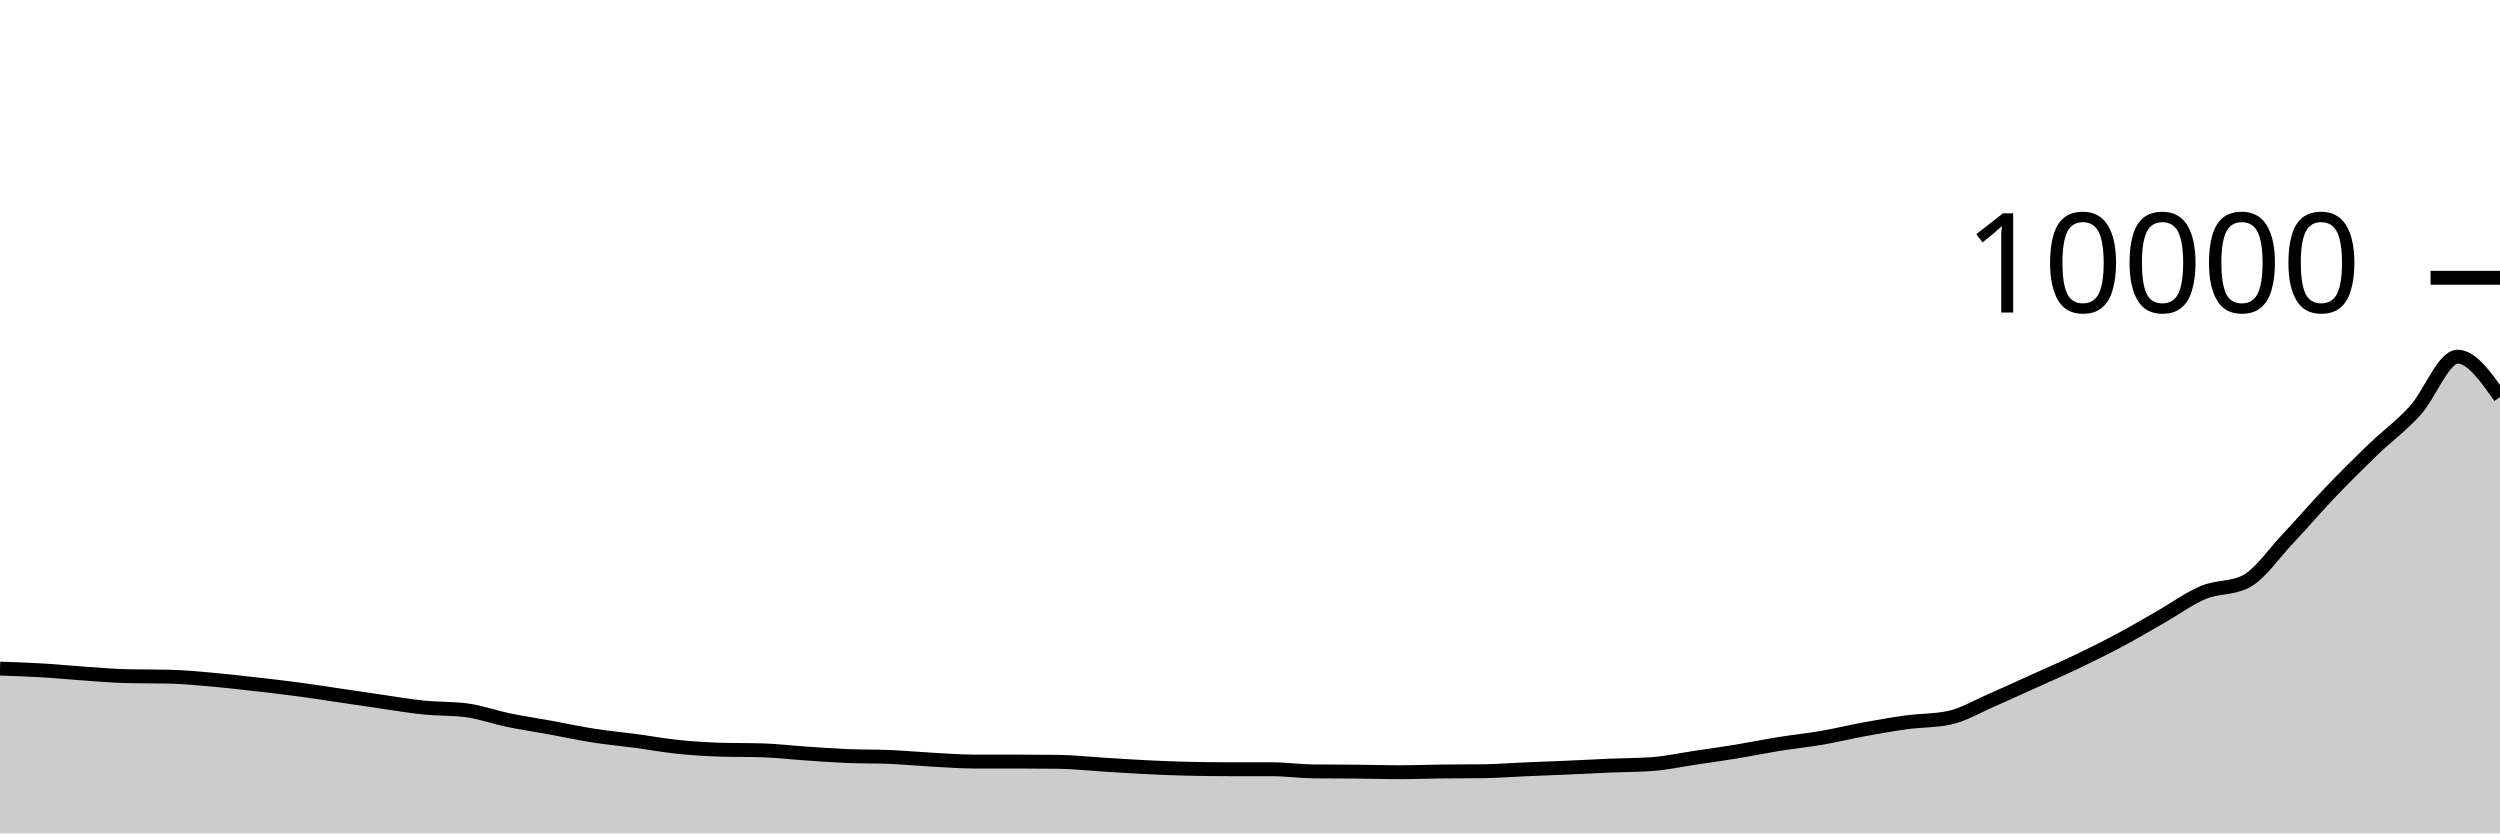
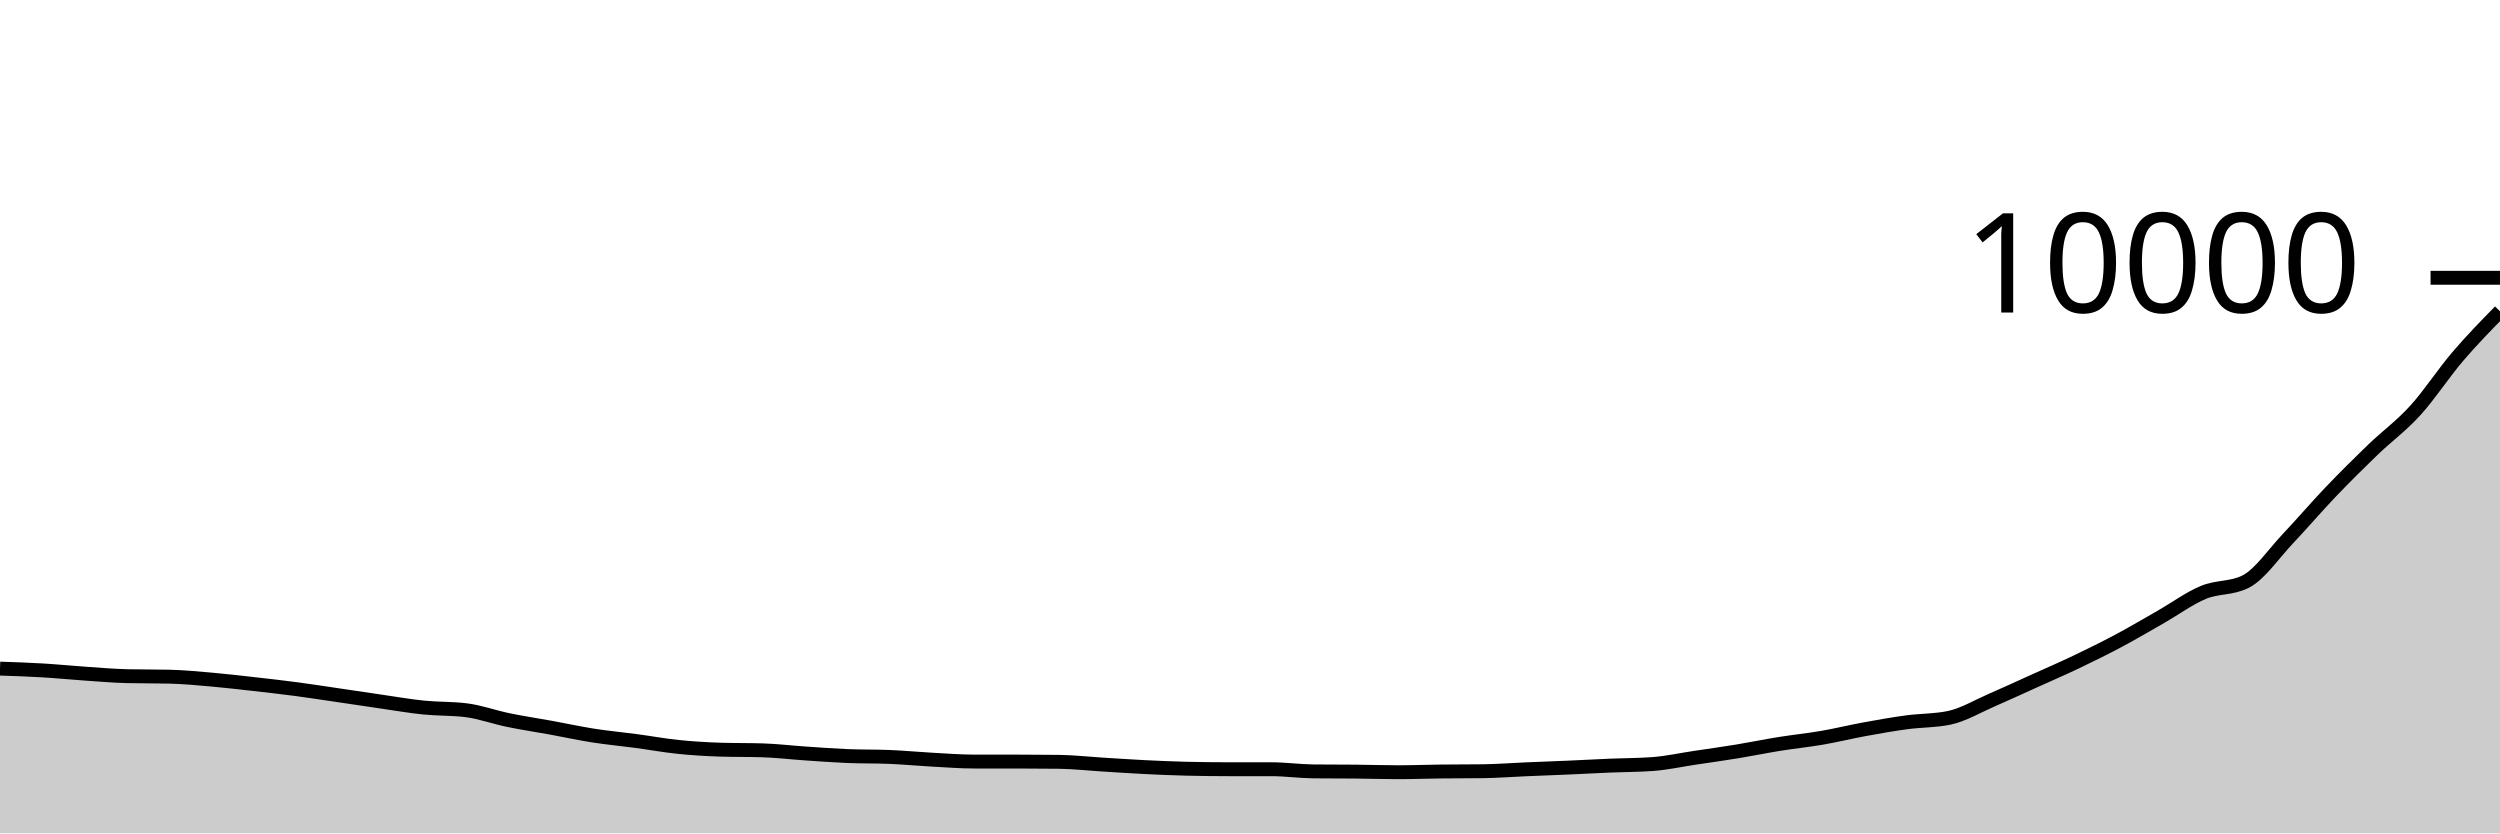
<svg xmlns="http://www.w3.org/2000/svg" viewBox="0 0 180 60">
  <g transform="translate(0,20)">
-     <path class="area" fill="rgba(0, 0, 0, 0.2)" d="M0,28.14C1.017,28.174,2.034,28.208,3.051,28.268C4.068,28.328,5.085,28.431,6.102,28.5C7.119,28.569,8.136,28.66,9.153,28.684C10.169,28.708,11.186,28.696,12.203,28.72C13.22,28.744,14.237,28.843,15.254,28.932C16.271,29.021,17.288,29.141,18.305,29.256C19.322,29.371,20.339,29.485,21.356,29.62C22.373,29.755,23.39,29.915,24.407,30.064C25.424,30.213,26.441,30.369,27.458,30.516C28.475,30.663,29.492,30.841,30.508,30.944C31.525,31.047,32.542,31.008,33.559,31.136C34.576,31.264,35.593,31.639,36.61,31.848C37.627,32.057,38.644,32.207,39.661,32.392C40.678,32.577,41.695,32.801,42.712,32.96C43.729,33.119,44.746,33.212,45.763,33.348C46.78,33.484,47.797,33.671,48.814,33.776C49.831,33.881,50.847,33.944,51.864,33.976C52.881,34.008,53.898,33.992,54.915,34.024C55.932,34.056,56.949,34.179,57.966,34.248C58.983,34.317,60,34.394,61.017,34.436C62.034,34.478,63.051,34.457,64.068,34.5C65.085,34.543,66.102,34.641,67.119,34.696C68.136,34.751,69.153,34.832,70.169,34.832C71.186,34.832,72.203,34.832,73.22,34.832C74.237,34.832,75.254,34.839,76.271,34.852C77.288,34.865,78.305,34.981,79.322,35.044C80.339,35.107,81.356,35.177,82.373,35.228C83.39,35.279,84.407,35.324,85.424,35.348C86.441,35.372,87.458,35.384,88.475,35.384C89.492,35.384,90.508,35.384,91.525,35.384C92.542,35.384,93.559,35.529,94.576,35.54C95.593,35.551,96.61,35.546,97.627,35.556C98.644,35.566,99.661,35.6,100.678,35.6C101.695,35.6,102.712,35.56,103.729,35.548C104.746,35.536,105.763,35.541,106.78,35.528C107.797,35.515,108.814,35.435,109.831,35.392C110.847,35.349,111.864,35.313,112.881,35.268C113.898,35.223,114.915,35.167,115.932,35.124C116.949,35.081,117.966,35.087,118.983,35.012C120,34.937,121.017,34.712,122.034,34.56C123.051,34.408,124.068,34.267,125.085,34.1C126.102,33.933,127.119,33.723,128.136,33.56C129.153,33.397,130.169,33.295,131.186,33.12C132.203,32.945,133.22,32.694,134.237,32.508C135.254,32.322,136.271,32.141,137.288,32.004C138.305,31.867,139.322,31.897,140.339,31.684C141.356,31.471,142.373,30.856,143.39,30.416C144.407,29.976,145.424,29.503,146.441,29.044C147.458,28.585,148.475,28.145,149.492,27.66C150.508,27.175,151.525,26.674,152.542,26.132C153.559,25.59,154.576,24.988,155.593,24.408C156.61,23.828,157.627,23.075,158.644,22.652C159.661,22.229,160.678,22.392,161.695,21.872C162.712,21.352,163.729,19.837,164.746,18.764C165.763,17.691,166.78,16.496,167.797,15.432C168.814,14.368,169.831,13.359,170.847,12.38C171.864,11.401,172.881,10.673,173.898,9.556C174.915,8.439,175.932,5.68,176.949,5.68C177.966,5.68,178.983,7.132,180,8.584L180,40C178.983,40,177.966,40,176.949,40C175.932,40,174.915,40,173.898,40C172.881,40,171.864,40,170.847,40C169.831,40,168.814,40,167.797,40C166.78,40,165.763,40,164.746,40C163.729,40,162.712,40,161.695,40C160.678,40,159.661,40,158.644,40C157.627,40,156.61,40,155.593,40C154.576,40,153.559,40,152.542,40C151.525,40,150.508,40,149.492,40C148.475,40,147.458,40,146.441,40C145.424,40,144.407,40,143.39,40C142.373,40,141.356,40,140.339,40C139.322,40,138.305,40,137.288,40C136.271,40,135.254,40,134.237,40C133.22,40,132.203,40,131.186,40C130.169,40,129.153,40,128.136,40C127.119,40,126.102,40,125.085,40C124.068,40,123.051,40,122.034,40C121.017,40,120,40,118.983,40C117.966,40,116.949,40,115.932,40C114.915,40,113.898,40,112.881,40C111.864,40,110.847,40,109.831,40C108.814,40,107.797,40,106.78,40C105.763,40,104.746,40,103.729,40C102.712,40,101.695,40,100.678,40C99.661,40,98.644,40,97.627,40C96.61,40,95.593,40,94.576,40C93.559,40,92.542,40,91.525,40C90.508,40,89.492,40,88.475,40C87.458,40,86.441,40,85.424,40C84.407,40,83.39,40,82.373,40C81.356,40,80.339,40,79.322,40C78.305,40,77.288,40,76.271,40C75.254,40,74.237,40,73.22,40C72.203,40,71.186,40,70.169,40C69.153,40,68.136,40,67.119,40C66.102,40,65.085,40,64.068,40C63.051,40,62.034,40,61.017,40C60,40,58.983,40,57.966,40C56.949,40,55.932,40,54.915,40C53.898,40,52.881,40,51.864,40C50.847,40,49.831,40,48.814,40C47.797,40,46.78,40,45.763,40C44.746,40,43.729,40,42.712,40C41.695,40,40.678,40,39.661,40C38.644,40,37.627,40,36.61,40C35.593,40,34.576,40,33.559,40C32.542,40,31.525,40,30.508,40C29.492,40,28.475,40,27.458,40C26.441,40,25.424,40,24.407,40C23.39,40,22.373,40,21.356,40C20.339,40,19.322,40,18.305,40C17.288,40,16.271,40,15.254,40C14.237,40,13.22,40,12.203,40C11.186,40,10.169,40,9.153,40C8.136,40,7.119,40,6.102,40C5.085,40,4.068,40,3.051,40C2.034,40,1.017,40,0,40Z" />
-     <path class="line" stroke="black" fill="none" d="M0,28.14C1.017,28.174,2.034,28.208,3.051,28.268C4.068,28.328,5.085,28.431,6.102,28.5C7.119,28.569,8.136,28.66,9.153,28.684C10.169,28.708,11.186,28.696,12.203,28.72C13.22,28.744,14.237,28.843,15.254,28.932C16.271,29.021,17.288,29.141,18.305,29.256C19.322,29.371,20.339,29.485,21.356,29.62C22.373,29.755,23.39,29.915,24.407,30.064C25.424,30.213,26.441,30.369,27.458,30.516C28.475,30.663,29.492,30.841,30.508,30.944C31.525,31.047,32.542,31.008,33.559,31.136C34.576,31.264,35.593,31.639,36.61,31.848C37.627,32.057,38.644,32.207,39.661,32.392C40.678,32.577,41.695,32.801,42.712,32.96C43.729,33.119,44.746,33.212,45.763,33.348C46.78,33.484,47.797,33.671,48.814,33.776C49.831,33.881,50.847,33.944,51.864,33.976C52.881,34.008,53.898,33.992,54.915,34.024C55.932,34.056,56.949,34.179,57.966,34.248C58.983,34.317,60,34.394,61.017,34.436C62.034,34.478,63.051,34.457,64.068,34.5C65.085,34.543,66.102,34.641,67.119,34.696C68.136,34.751,69.153,34.832,70.169,34.832C71.186,34.832,72.203,34.832,73.22,34.832C74.237,34.832,75.254,34.839,76.271,34.852C77.288,34.865,78.305,34.981,79.322,35.044C80.339,35.107,81.356,35.177,82.373,35.228C83.39,35.279,84.407,35.324,85.424,35.348C86.441,35.372,87.458,35.384,88.475,35.384C89.492,35.384,90.508,35.384,91.525,35.384C92.542,35.384,93.559,35.529,94.576,35.54C95.593,35.551,96.61,35.546,97.627,35.556C98.644,35.566,99.661,35.6,100.678,35.6C101.695,35.6,102.712,35.56,103.729,35.548C104.746,35.536,105.763,35.541,106.78,35.528C107.797,35.515,108.814,35.435,109.831,35.392C110.847,35.349,111.864,35.313,112.881,35.268C113.898,35.223,114.915,35.167,115.932,35.124C116.949,35.081,117.966,35.087,118.983,35.012C120,34.937,121.017,34.712,122.034,34.56C123.051,34.408,124.068,34.267,125.085,34.1C126.102,33.933,127.119,33.723,128.136,33.56C129.153,33.397,130.169,33.295,131.186,33.12C132.203,32.945,133.22,32.694,134.237,32.508C135.254,32.322,136.271,32.141,137.288,32.004C138.305,31.867,139.322,31.897,140.339,31.684C141.356,31.471,142.373,30.856,143.39,30.416C144.407,29.976,145.424,29.503,146.441,29.044C147.458,28.585,148.475,28.145,149.492,27.66C150.508,27.175,151.525,26.674,152.542,26.132C153.559,25.59,154.576,24.988,155.593,24.408C156.61,23.828,157.627,23.075,158.644,22.652C159.661,22.229,160.678,22.392,161.695,21.872C162.712,21.352,163.729,19.837,164.746,18.764C165.763,17.691,166.78,16.496,167.797,15.432C168.814,14.368,169.831,13.359,170.847,12.38C171.864,11.401,172.881,10.673,173.898,9.556C174.915,8.439,175.932,5.68,176.949,5.68C177.966,5.68,178.983,7.132,180,8.584" />
+     <path class="area" fill="rgba(0, 0, 0, 0.2)" d="M0,28.14C1.017,28.174,2.034,28.208,3.051,28.268C4.068,28.328,5.085,28.431,6.102,28.5C7.119,28.569,8.136,28.66,9.153,28.684C10.169,28.708,11.186,28.696,12.203,28.72C13.22,28.744,14.237,28.843,15.254,28.932C16.271,29.021,17.288,29.141,18.305,29.256C19.322,29.371,20.339,29.485,21.356,29.62C22.373,29.755,23.39,29.915,24.407,30.064C25.424,30.213,26.441,30.369,27.458,30.516C28.475,30.663,29.492,30.841,30.508,30.944C31.525,31.047,32.542,31.008,33.559,31.136C34.576,31.264,35.593,31.639,36.61,31.848C37.627,32.057,38.644,32.207,39.661,32.392C40.678,32.577,41.695,32.801,42.712,32.96C43.729,33.119,44.746,33.212,45.763,33.348C46.78,33.484,47.797,33.671,48.814,33.776C49.831,33.881,50.847,33.944,51.864,33.976C52.881,34.008,53.898,33.992,54.915,34.024C55.932,34.056,56.949,34.179,57.966,34.248C58.983,34.317,60,34.394,61.017,34.436C62.034,34.478,63.051,34.457,64.068,34.5C65.085,34.543,66.102,34.641,67.119,34.696C68.136,34.751,69.153,34.832,70.169,34.832C71.186,34.832,72.203,34.832,73.22,34.832C74.237,34.832,75.254,34.839,76.271,34.852C77.288,34.865,78.305,34.981,79.322,35.044C80.339,35.107,81.356,35.177,82.373,35.228C83.39,35.279,84.407,35.324,85.424,35.348C86.441,35.372,87.458,35.384,88.475,35.384C89.492,35.384,90.508,35.384,91.525,35.384C92.542,35.384,93.559,35.529,94.576,35.54C95.593,35.551,96.61,35.546,97.627,35.556C98.644,35.566,99.661,35.6,100.678,35.6C101.695,35.6,102.712,35.56,103.729,35.548C104.746,35.536,105.763,35.541,106.78,35.528C107.797,35.515,108.814,35.435,109.831,35.392C110.847,35.349,111.864,35.313,112.881,35.268C113.898,35.223,114.915,35.167,115.932,35.124C116.949,35.081,117.966,35.087,118.983,35.012C120,34.937,121.017,34.712,122.034,34.56C123.051,34.408,124.068,34.267,125.085,34.1C126.102,33.933,127.119,33.723,128.136,33.56C129.153,33.397,130.169,33.295,131.186,33.12C132.203,32.945,133.22,32.694,134.237,32.508C135.254,32.322,136.271,32.141,137.288,32.004C138.305,31.867,139.322,31.897,140.339,31.684C141.356,31.471,142.373,30.856,143.39,30.416C144.407,29.976,145.424,29.503,146.441,29.044C147.458,28.585,148.475,28.145,149.492,27.66C150.508,27.175,151.525,26.674,152.542,26.132C153.559,25.59,154.576,24.988,155.593,24.408C156.61,23.828,157.627,23.075,158.644,22.652C159.661,22.229,160.678,22.392,161.695,21.872C162.712,21.352,163.729,19.837,164.746,18.764C165.763,17.691,166.78,16.496,167.797,15.432C168.814,14.368,169.831,13.359,170.847,12.38C171.864,11.401,172.881,10.673,173.898,9.556C174.915,8.439,175.932,6.871,176.949,5.68C177.966,4.489,178.983,3.451,180,2.412L180,40C178.983,40,177.966,40,176.949,40C175.932,40,174.915,40,173.898,40C172.881,40,171.864,40,170.847,40C169.831,40,168.814,40,167.797,40C166.78,40,165.763,40,164.746,40C163.729,40,162.712,40,161.695,40C160.678,40,159.661,40,158.644,40C157.627,40,156.61,40,155.593,40C154.576,40,153.559,40,152.542,40C151.525,40,150.508,40,149.492,40C148.475,40,147.458,40,146.441,40C145.424,40,144.407,40,143.39,40C142.373,40,141.356,40,140.339,40C139.322,40,138.305,40,137.288,40C136.271,40,135.254,40,134.237,40C133.22,40,132.203,40,131.186,40C130.169,40,129.153,40,128.136,40C127.119,40,126.102,40,125.085,40C124.068,40,123.051,40,122.034,40C121.017,40,120,40,118.983,40C117.966,40,116.949,40,115.932,40C114.915,40,113.898,40,112.881,40C111.864,40,110.847,40,109.831,40C108.814,40,107.797,40,106.78,40C105.763,40,104.746,40,103.729,40C102.712,40,101.695,40,100.678,40C99.661,40,98.644,40,97.627,40C96.61,40,95.593,40,94.576,40C93.559,40,92.542,40,91.525,40C90.508,40,89.492,40,88.475,40C87.458,40,86.441,40,85.424,40C84.407,40,83.39,40,82.373,40C81.356,40,80.339,40,79.322,40C78.305,40,77.288,40,76.271,40C75.254,40,74.237,40,73.22,40C72.203,40,71.186,40,70.169,40C69.153,40,68.136,40,67.119,40C66.102,40,65.085,40,64.068,40C63.051,40,62.034,40,61.017,40C60,40,58.983,40,57.966,40C56.949,40,55.932,40,54.915,40C53.898,40,52.881,40,51.864,40C50.847,40,49.831,40,48.814,40C47.797,40,46.78,40,45.763,40C44.746,40,43.729,40,42.712,40C41.695,40,40.678,40,39.661,40C38.644,40,37.627,40,36.61,40C35.593,40,34.576,40,33.559,40C32.542,40,31.525,40,30.508,40C29.492,40,28.475,40,27.458,40C26.441,40,25.424,40,24.407,40C23.39,40,22.373,40,21.356,40C20.339,40,19.322,40,18.305,40C17.288,40,16.271,40,15.254,40C14.237,40,13.22,40,12.203,40C11.186,40,10.169,40,9.153,40C8.136,40,7.119,40,6.102,40C5.085,40,4.068,40,3.051,40C2.034,40,1.017,40,0,40Z" />
+     <path class="line" stroke="black" fill="none" d="M0,28.14C1.017,28.174,2.034,28.208,3.051,28.268C4.068,28.328,5.085,28.431,6.102,28.5C7.119,28.569,8.136,28.66,9.153,28.684C10.169,28.708,11.186,28.696,12.203,28.72C13.22,28.744,14.237,28.843,15.254,28.932C16.271,29.021,17.288,29.141,18.305,29.256C19.322,29.371,20.339,29.485,21.356,29.62C22.373,29.755,23.39,29.915,24.407,30.064C25.424,30.213,26.441,30.369,27.458,30.516C28.475,30.663,29.492,30.841,30.508,30.944C31.525,31.047,32.542,31.008,33.559,31.136C34.576,31.264,35.593,31.639,36.61,31.848C37.627,32.057,38.644,32.207,39.661,32.392C40.678,32.577,41.695,32.801,42.712,32.96C43.729,33.119,44.746,33.212,45.763,33.348C46.78,33.484,47.797,33.671,48.814,33.776C49.831,33.881,50.847,33.944,51.864,33.976C52.881,34.008,53.898,33.992,54.915,34.024C55.932,34.056,56.949,34.179,57.966,34.248C58.983,34.317,60,34.394,61.017,34.436C62.034,34.478,63.051,34.457,64.068,34.5C65.085,34.543,66.102,34.641,67.119,34.696C68.136,34.751,69.153,34.832,70.169,34.832C71.186,34.832,72.203,34.832,73.22,34.832C74.237,34.832,75.254,34.839,76.271,34.852C77.288,34.865,78.305,34.981,79.322,35.044C80.339,35.107,81.356,35.177,82.373,35.228C83.39,35.279,84.407,35.324,85.424,35.348C86.441,35.372,87.458,35.384,88.475,35.384C89.492,35.384,90.508,35.384,91.525,35.384C92.542,35.384,93.559,35.529,94.576,35.54C95.593,35.551,96.61,35.546,97.627,35.556C98.644,35.566,99.661,35.6,100.678,35.6C101.695,35.6,102.712,35.56,103.729,35.548C104.746,35.536,105.763,35.541,106.78,35.528C107.797,35.515,108.814,35.435,109.831,35.392C110.847,35.349,111.864,35.313,112.881,35.268C113.898,35.223,114.915,35.167,115.932,35.124C116.949,35.081,117.966,35.087,118.983,35.012C120,34.937,121.017,34.712,122.034,34.56C123.051,34.408,124.068,34.267,125.085,34.1C126.102,33.933,127.119,33.723,128.136,33.56C129.153,33.397,130.169,33.295,131.186,33.12C132.203,32.945,133.22,32.694,134.237,32.508C135.254,32.322,136.271,32.141,137.288,32.004C138.305,31.867,139.322,31.897,140.339,31.684C141.356,31.471,142.373,30.856,143.39,30.416C144.407,29.976,145.424,29.503,146.441,29.044C147.458,28.585,148.475,28.145,149.492,27.66C150.508,27.175,151.525,26.674,152.542,26.132C153.559,25.59,154.576,24.988,155.593,24.408C156.61,23.828,157.627,23.075,158.644,22.652C159.661,22.229,160.678,22.392,161.695,21.872C162.712,21.352,163.729,19.837,164.746,18.764C165.763,17.691,166.78,16.496,167.797,15.432C168.814,14.368,169.831,13.359,170.847,12.38C171.864,11.401,172.881,10.673,173.898,9.556C174.915,8.439,175.932,6.871,176.949,5.68C177.966,4.489,178.983,3.451,180,2.412" />
    <path class="axis-ceiling" stroke-width="1" stroke="black" fill="none" d="M175,0L180,0" />
    <text class="axis-ceiling-label" font-family="sans-serif" text-anchor="end" font-size="10px" x="170" y="2.5">10000</text>
  </g>
</svg>
